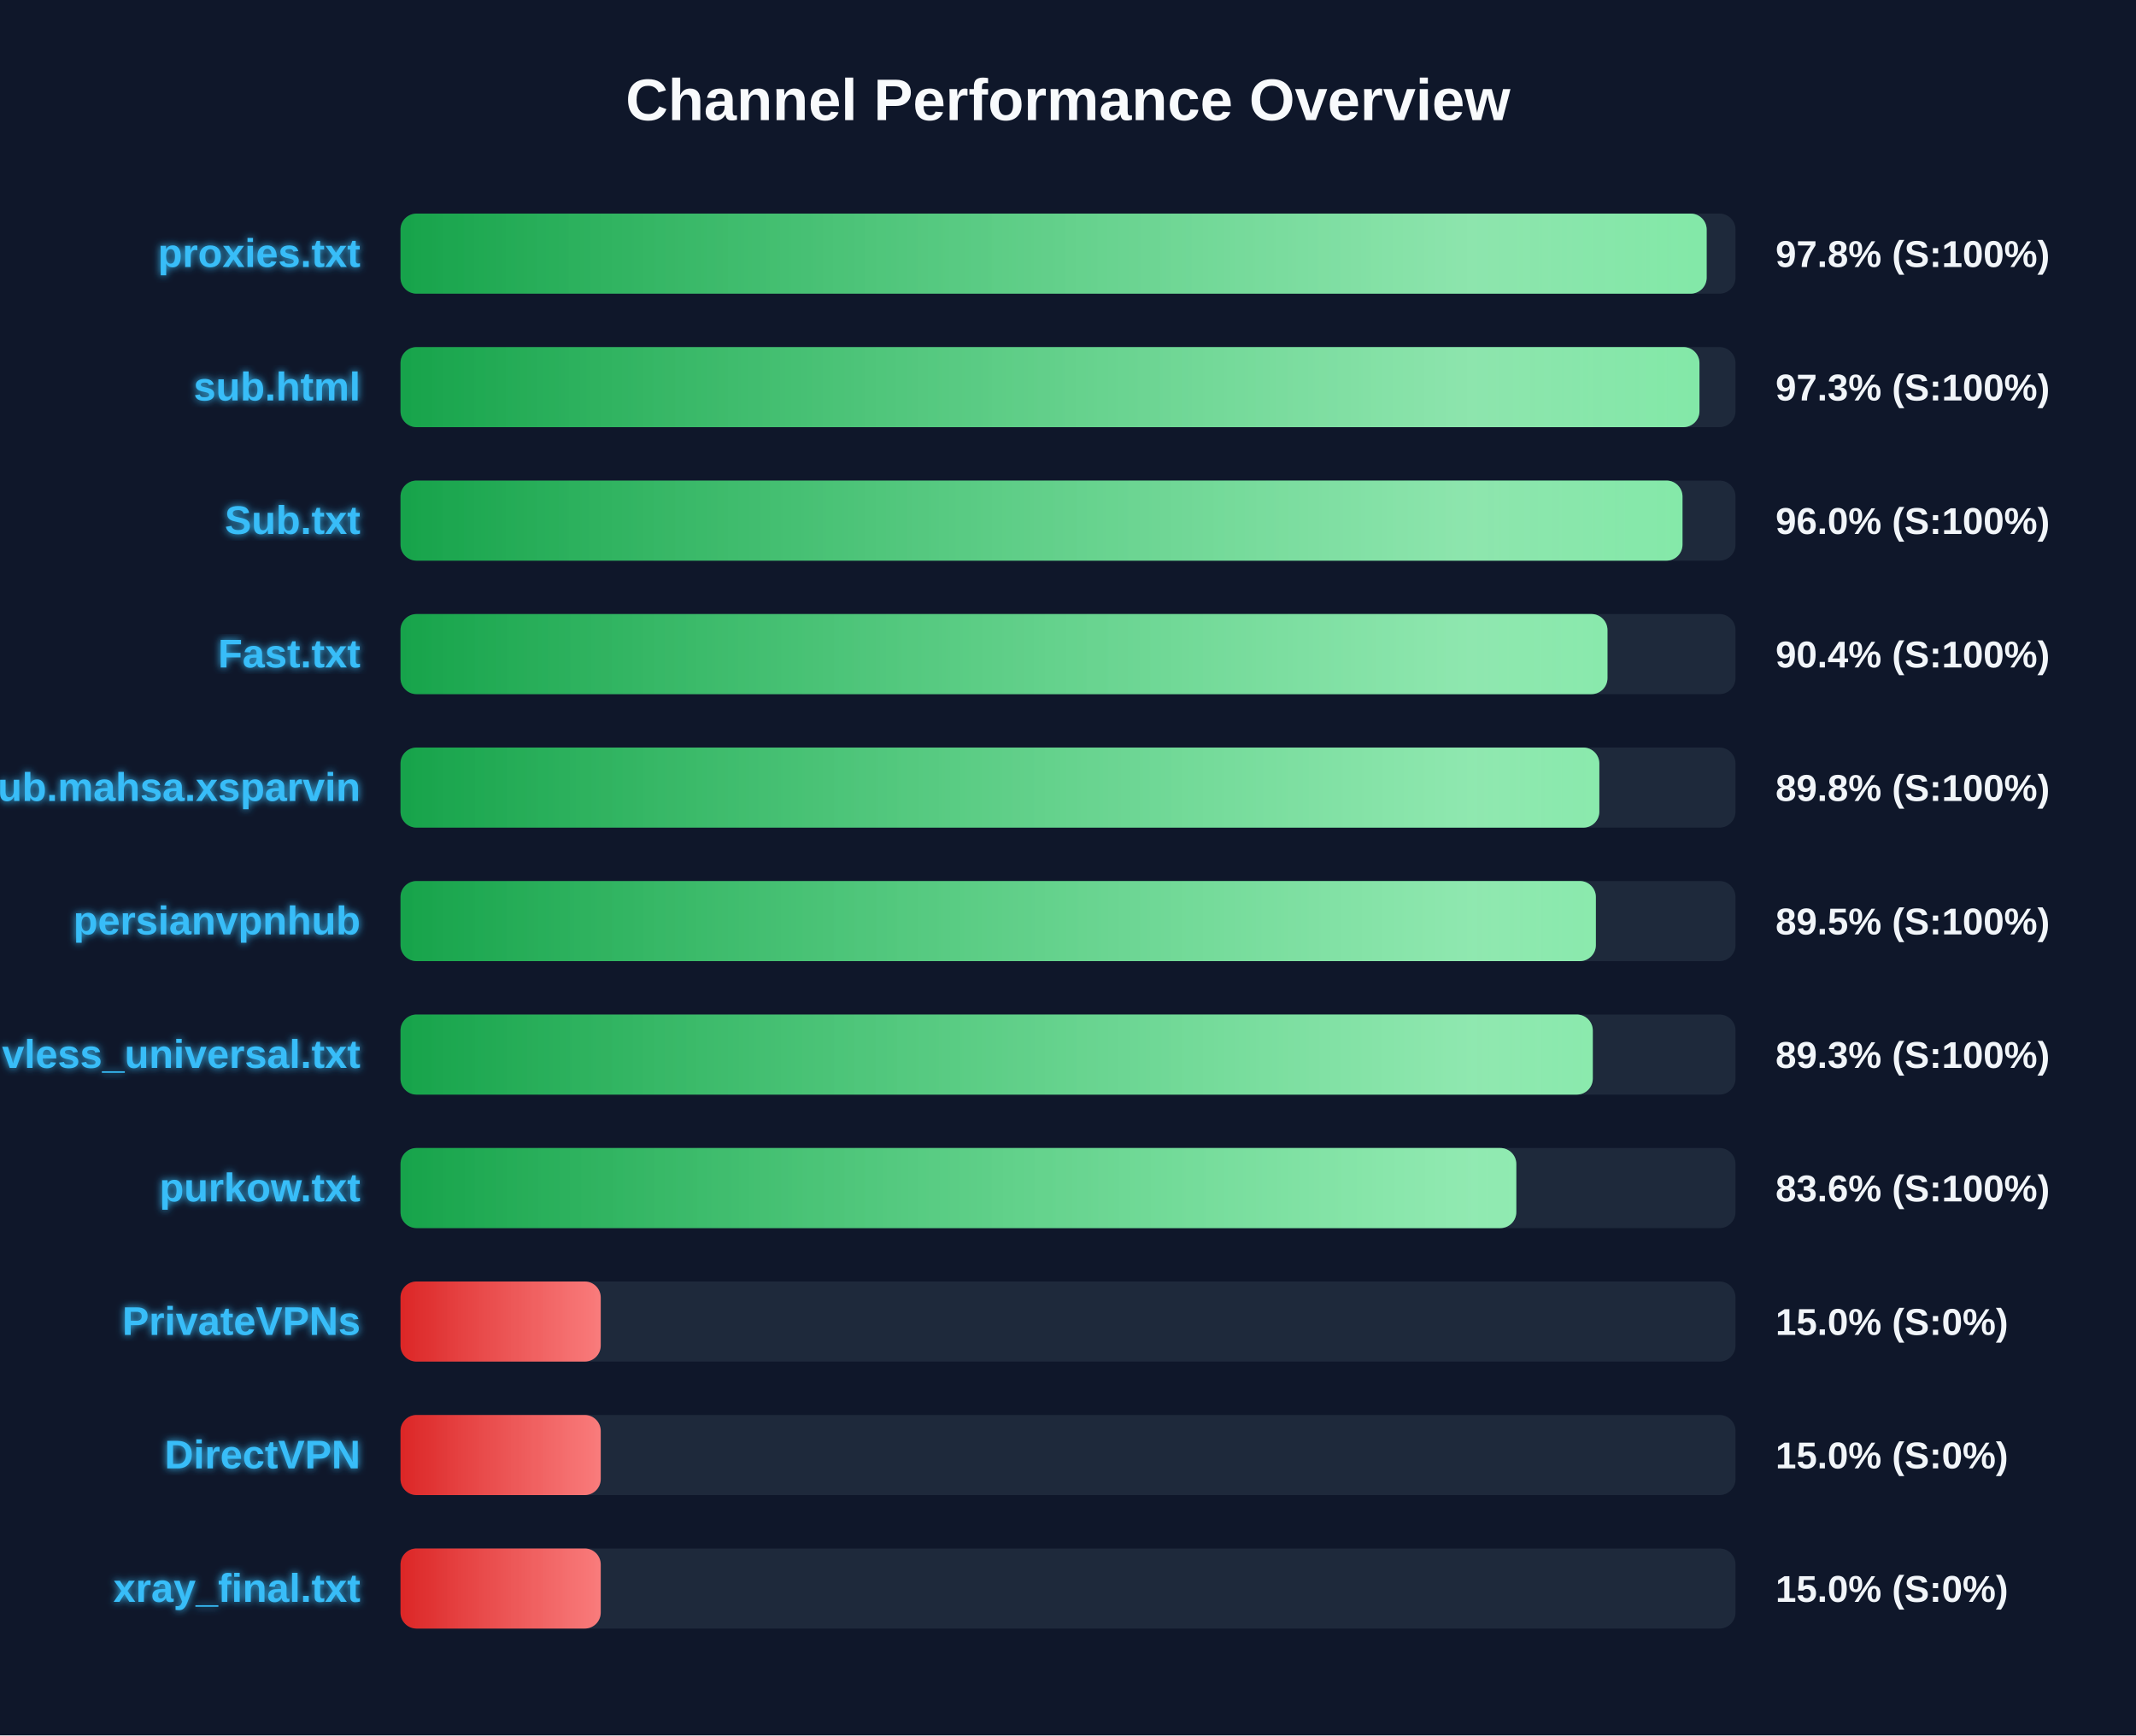
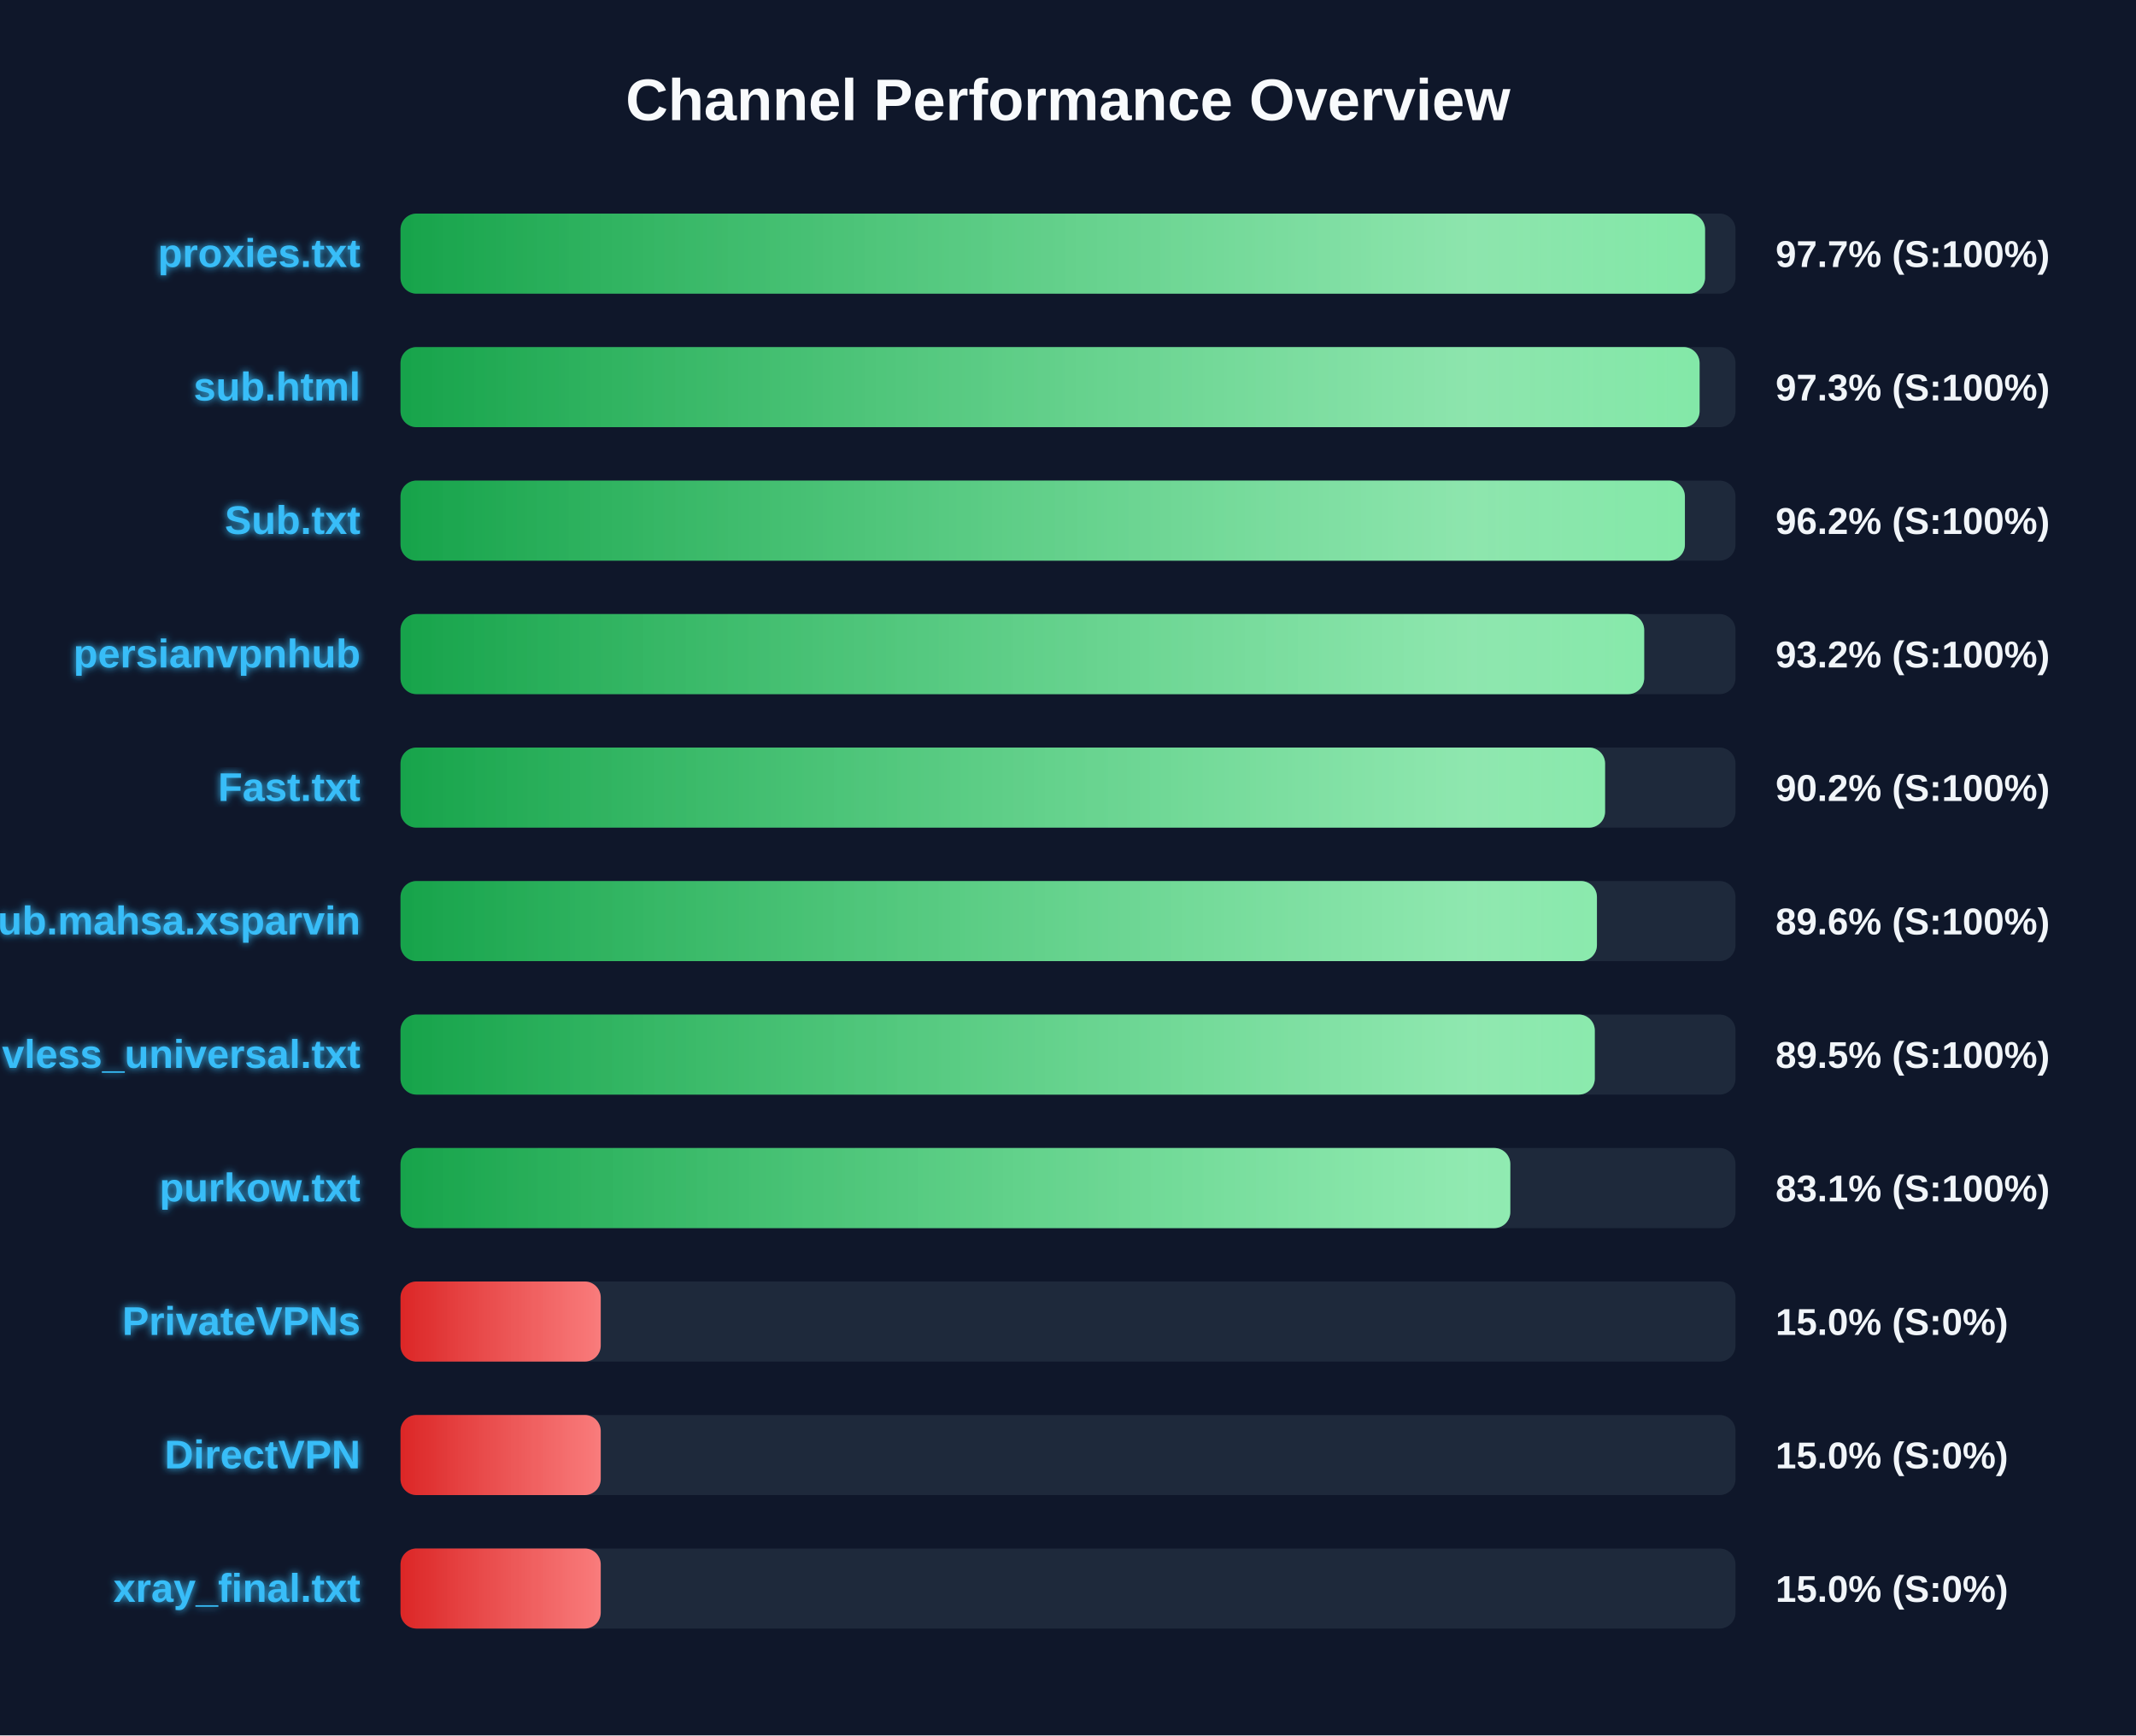
<svg xmlns="http://www.w3.org/2000/svg" width="800" height="650" version="1.1">
  <defs>
    <linearGradient id="grad-green" x1="0%" y1="0%" x2="100%" y2="0%">
      <stop offset="0%" stop-color="#16a34a" />
      <stop offset="100%" stop-color="#4ade80" />
    </linearGradient>
    <linearGradient id="grad-yellow" x1="0%" y1="0%" x2="100%" y2="0%">
      <stop offset="0%" stop-color="#ca8a04" />
      <stop offset="100%" stop-color="#fde047" />
    </linearGradient>
    <linearGradient id="grad-red" x1="0%" y1="0%" x2="100%" y2="0%">
      <stop offset="0%" stop-color="#dc2626" />
      <stop offset="100%" stop-color="#f87171" />
    </linearGradient>
    <linearGradient id="shimmer" x1="0%" y1="0%" x2="100%" y2="0%">
      <stop offset="0%" stop-color="rgba(255,255,255,0)" />
      <stop offset="50%" stop-color="rgba(255,255,255,0.4)" />
      <stop offset="100%" stop-color="rgba(255,255,255,0)" />
    </linearGradient>
    <filter id="glow" x="-20%" y="-20%" width="140%" height="140%">
      <feGaussianBlur stdDeviation="1.5" result="blur" />
      <feComposite in="SourceGraphic" in2="blur" operator="over" />
    </filter>
  </defs>
  <style>
        .bg-rect { fill: #0f172a; }
        .title { font: bold 22px 'Segoe UI', Arial, sans-serif; fill: #f8fafc; }
        .row { font: bold 15px 'Segoe UI', Arial, sans-serif; fill: #38bdf8; filter: url(#glow); }
        .score { font: bold 14px 'Segoe UI', Arial, sans-serif; fill: #f1f5f9; }
        @keyframes shimmer-anim {
            0% { transform: translateX(-100%); }
            100% { transform: translateX(200%); }
        }
        .shimmer-rect {
            animation: shimmer-anim 2.5s infinite linear;
        }
    </style>
  <rect width="100%" height="100%" class="bg-rect" />
  <text x="400" y="45" text-anchor="middle" class="title">Channel Performance Overview</text>
  <rect x="150" y="80" width="500" height="30" fill="#1e293b" rx="6" />
  <clipPath id="clip-0">
-     <rect x="150" y="80" width="489.2" height="30" rx="6" />
+     <rect x="150" y="80" width="488.6" height="30" rx="6" />
  </clipPath>
-   <rect x="150" y="80" width="489.2" height="30" fill="url(#grad-green)" rx="6" />
+   <rect x="150" y="80" width="488.6" height="30" fill="url(#grad-green)" rx="6" />
  <g clip-path="url(#clip-0)">
    <rect x="150" y="80" width="100%" height="30" fill="url(#shimmer)" class="shimmer-rect" />
  </g>
  <text x="135" y="100" text-anchor="end" class="row">proxies.txt</text>
-   <text x="665" y="100" text-anchor="start" class="score">97.8% (S:100%)</text>
+   <text x="665" y="100" text-anchor="start" class="score">97.7% (S:100%)</text>
  <rect x="150" y="130" width="500" height="30" fill="#1e293b" rx="6" />
  <clipPath id="clip-1">
-     <rect x="150" y="130" width="486.5" height="30" rx="6" />
+     <rect x="150" y="130" width="486.55" height="30" rx="6" />
  </clipPath>
-   <rect x="150" y="130" width="486.5" height="30" fill="url(#grad-green)" rx="6" />
+   <rect x="150" y="130" width="486.55" height="30" fill="url(#grad-green)" rx="6" />
  <g clip-path="url(#clip-1)">
    <rect x="150" y="130" width="100%" height="30" fill="url(#shimmer)" class="shimmer-rect" />
  </g>
  <text x="135" y="150" text-anchor="end" class="row">sub.html</text>
  <text x="665" y="150" text-anchor="start" class="score">97.3% (S:100%)</text>
  <rect x="150" y="180" width="500" height="30" fill="#1e293b" rx="6" />
  <clipPath id="clip-2">
-     <rect x="150" y="180" width="480.15" height="30" rx="6" />
+     <rect x="150" y="180" width="481.05" height="30" rx="6" />
  </clipPath>
-   <rect x="150" y="180" width="480.15" height="30" fill="url(#grad-green)" rx="6" />
+   <rect x="150" y="180" width="481.05" height="30" fill="url(#grad-green)" rx="6" />
  <g clip-path="url(#clip-2)">
    <rect x="150" y="180" width="100%" height="30" fill="url(#shimmer)" class="shimmer-rect" />
  </g>
  <text x="135" y="200" text-anchor="end" class="row">Sub.txt</text>
-   <text x="665" y="200" text-anchor="start" class="score">96.0% (S:100%)</text>
+   <text x="665" y="200" text-anchor="start" class="score">96.2% (S:100%)</text>
  <rect x="150" y="230" width="500" height="30" fill="#1e293b" rx="6" />
  <clipPath id="clip-3">
-     <rect x="150" y="230" width="452.05" height="30" rx="6" />
+     <rect x="150" y="230" width="465.8" height="30" rx="6" />
  </clipPath>
-   <rect x="150" y="230" width="452.05" height="30" fill="url(#grad-green)" rx="6" />
+   <rect x="150" y="230" width="465.8" height="30" fill="url(#grad-green)" rx="6" />
  <g clip-path="url(#clip-3)">
    <rect x="150" y="230" width="100%" height="30" fill="url(#shimmer)" class="shimmer-rect" />
  </g>
-   <text x="135" y="250" text-anchor="end" class="row">Fast.txt</text>
-   <text x="665" y="250" text-anchor="start" class="score">90.4% (S:100%)</text>
+   <text x="135" y="250" text-anchor="end" class="row">persianvpnhub</text>
+   <text x="665" y="250" text-anchor="start" class="score">93.2% (S:100%)</text>
  <rect x="150" y="280" width="500" height="30" fill="#1e293b" rx="6" />
  <clipPath id="clip-4">
-     <rect x="150" y="280" width="449.0" height="30" rx="6" />
+     <rect x="150" y="280" width="451.15" height="30" rx="6" />
  </clipPath>
-   <rect x="150" y="280" width="449.0" height="30" fill="url(#grad-green)" rx="6" />
+   <rect x="150" y="280" width="451.15" height="30" fill="url(#grad-green)" rx="6" />
  <g clip-path="url(#clip-4)">
    <rect x="150" y="280" width="100%" height="30" fill="url(#shimmer)" class="shimmer-rect" />
  </g>
-   <text x="135" y="300" text-anchor="end" class="row">Sub.mahsa.xsparvin</text>
-   <text x="665" y="300" text-anchor="start" class="score">89.8% (S:100%)</text>
+   <text x="135" y="300" text-anchor="end" class="row">Fast.txt</text>
+   <text x="665" y="300" text-anchor="start" class="score">90.2% (S:100%)</text>
  <rect x="150" y="330" width="500" height="30" fill="#1e293b" rx="6" />
  <clipPath id="clip-5">
-     <rect x="150" y="330" width="447.7" height="30" rx="6" />
+     <rect x="150" y="330" width="448.1" height="30" rx="6" />
  </clipPath>
-   <rect x="150" y="330" width="447.7" height="30" fill="url(#grad-green)" rx="6" />
+   <rect x="150" y="330" width="448.1" height="30" fill="url(#grad-green)" rx="6" />
  <g clip-path="url(#clip-5)">
    <rect x="150" y="330" width="100%" height="30" fill="url(#shimmer)" class="shimmer-rect" />
  </g>
-   <text x="135" y="350" text-anchor="end" class="row">persianvpnhub</text>
-   <text x="665" y="350" text-anchor="start" class="score">89.5% (S:100%)</text>
+   <text x="135" y="350" text-anchor="end" class="row">Sub.mahsa.xsparvin</text>
+   <text x="665" y="350" text-anchor="start" class="score">89.6% (S:100%)</text>
  <rect x="150" y="380" width="500" height="30" fill="#1e293b" rx="6" />
  <clipPath id="clip-6">
-     <rect x="150" y="380" width="446.55" height="30" rx="6" />
+     <rect x="150" y="380" width="447.3" height="30" rx="6" />
  </clipPath>
-   <rect x="150" y="380" width="446.55" height="30" fill="url(#grad-green)" rx="6" />
+   <rect x="150" y="380" width="447.3" height="30" fill="url(#grad-green)" rx="6" />
  <g clip-path="url(#clip-6)">
    <rect x="150" y="380" width="100%" height="30" fill="url(#shimmer)" class="shimmer-rect" />
  </g>
  <text x="135" y="400" text-anchor="end" class="row">vless_universal.txt</text>
-   <text x="665" y="400" text-anchor="start" class="score">89.3% (S:100%)</text>
+   <text x="665" y="400" text-anchor="start" class="score">89.5% (S:100%)</text>
  <rect x="150" y="430" width="500" height="30" fill="#1e293b" rx="6" />
  <clipPath id="clip-7">
-     <rect x="150" y="430" width="417.9" height="30" rx="6" />
+     <rect x="150" y="430" width="415.65" height="30" rx="6" />
  </clipPath>
-   <rect x="150" y="430" width="417.9" height="30" fill="url(#grad-green)" rx="6" />
+   <rect x="150" y="430" width="415.65" height="30" fill="url(#grad-green)" rx="6" />
  <g clip-path="url(#clip-7)">
    <rect x="150" y="430" width="100%" height="30" fill="url(#shimmer)" class="shimmer-rect" />
  </g>
  <text x="135" y="450" text-anchor="end" class="row">purkow.txt</text>
-   <text x="665" y="450" text-anchor="start" class="score">83.6% (S:100%)</text>
+   <text x="665" y="450" text-anchor="start" class="score">83.1% (S:100%)</text>
  <rect x="150" y="480" width="500" height="30" fill="#1e293b" rx="6" />
  <clipPath id="clip-8">
    <rect x="150" y="480" width="75.0" height="30" rx="6" />
  </clipPath>
  <rect x="150" y="480" width="75.0" height="30" fill="url(#grad-red)" rx="6" />
  <g clip-path="url(#clip-8)">
    <rect x="150" y="480" width="100%" height="30" fill="url(#shimmer)" class="shimmer-rect" />
  </g>
  <text x="135" y="500" text-anchor="end" class="row">PrivateVPNs</text>
  <text x="665" y="500" text-anchor="start" class="score">15.0% (S:0%)</text>
  <rect x="150" y="530" width="500" height="30" fill="#1e293b" rx="6" />
  <clipPath id="clip-9">
    <rect x="150" y="530" width="75.0" height="30" rx="6" />
  </clipPath>
  <rect x="150" y="530" width="75.0" height="30" fill="url(#grad-red)" rx="6" />
  <g clip-path="url(#clip-9)">
    <rect x="150" y="530" width="100%" height="30" fill="url(#shimmer)" class="shimmer-rect" />
  </g>
  <text x="135" y="550" text-anchor="end" class="row">DirectVPN</text>
  <text x="665" y="550" text-anchor="start" class="score">15.0% (S:0%)</text>
  <rect x="150" y="580" width="500" height="30" fill="#1e293b" rx="6" />
  <clipPath id="clip-10">
    <rect x="150" y="580" width="75.0" height="30" rx="6" />
  </clipPath>
  <rect x="150" y="580" width="75.0" height="30" fill="url(#grad-red)" rx="6" />
  <g clip-path="url(#clip-10)">
    <rect x="150" y="580" width="100%" height="30" fill="url(#shimmer)" class="shimmer-rect" />
  </g>
  <text x="135" y="600" text-anchor="end" class="row">xray_final.txt</text>
  <text x="665" y="600" text-anchor="start" class="score">15.0% (S:0%)</text>
</svg>
